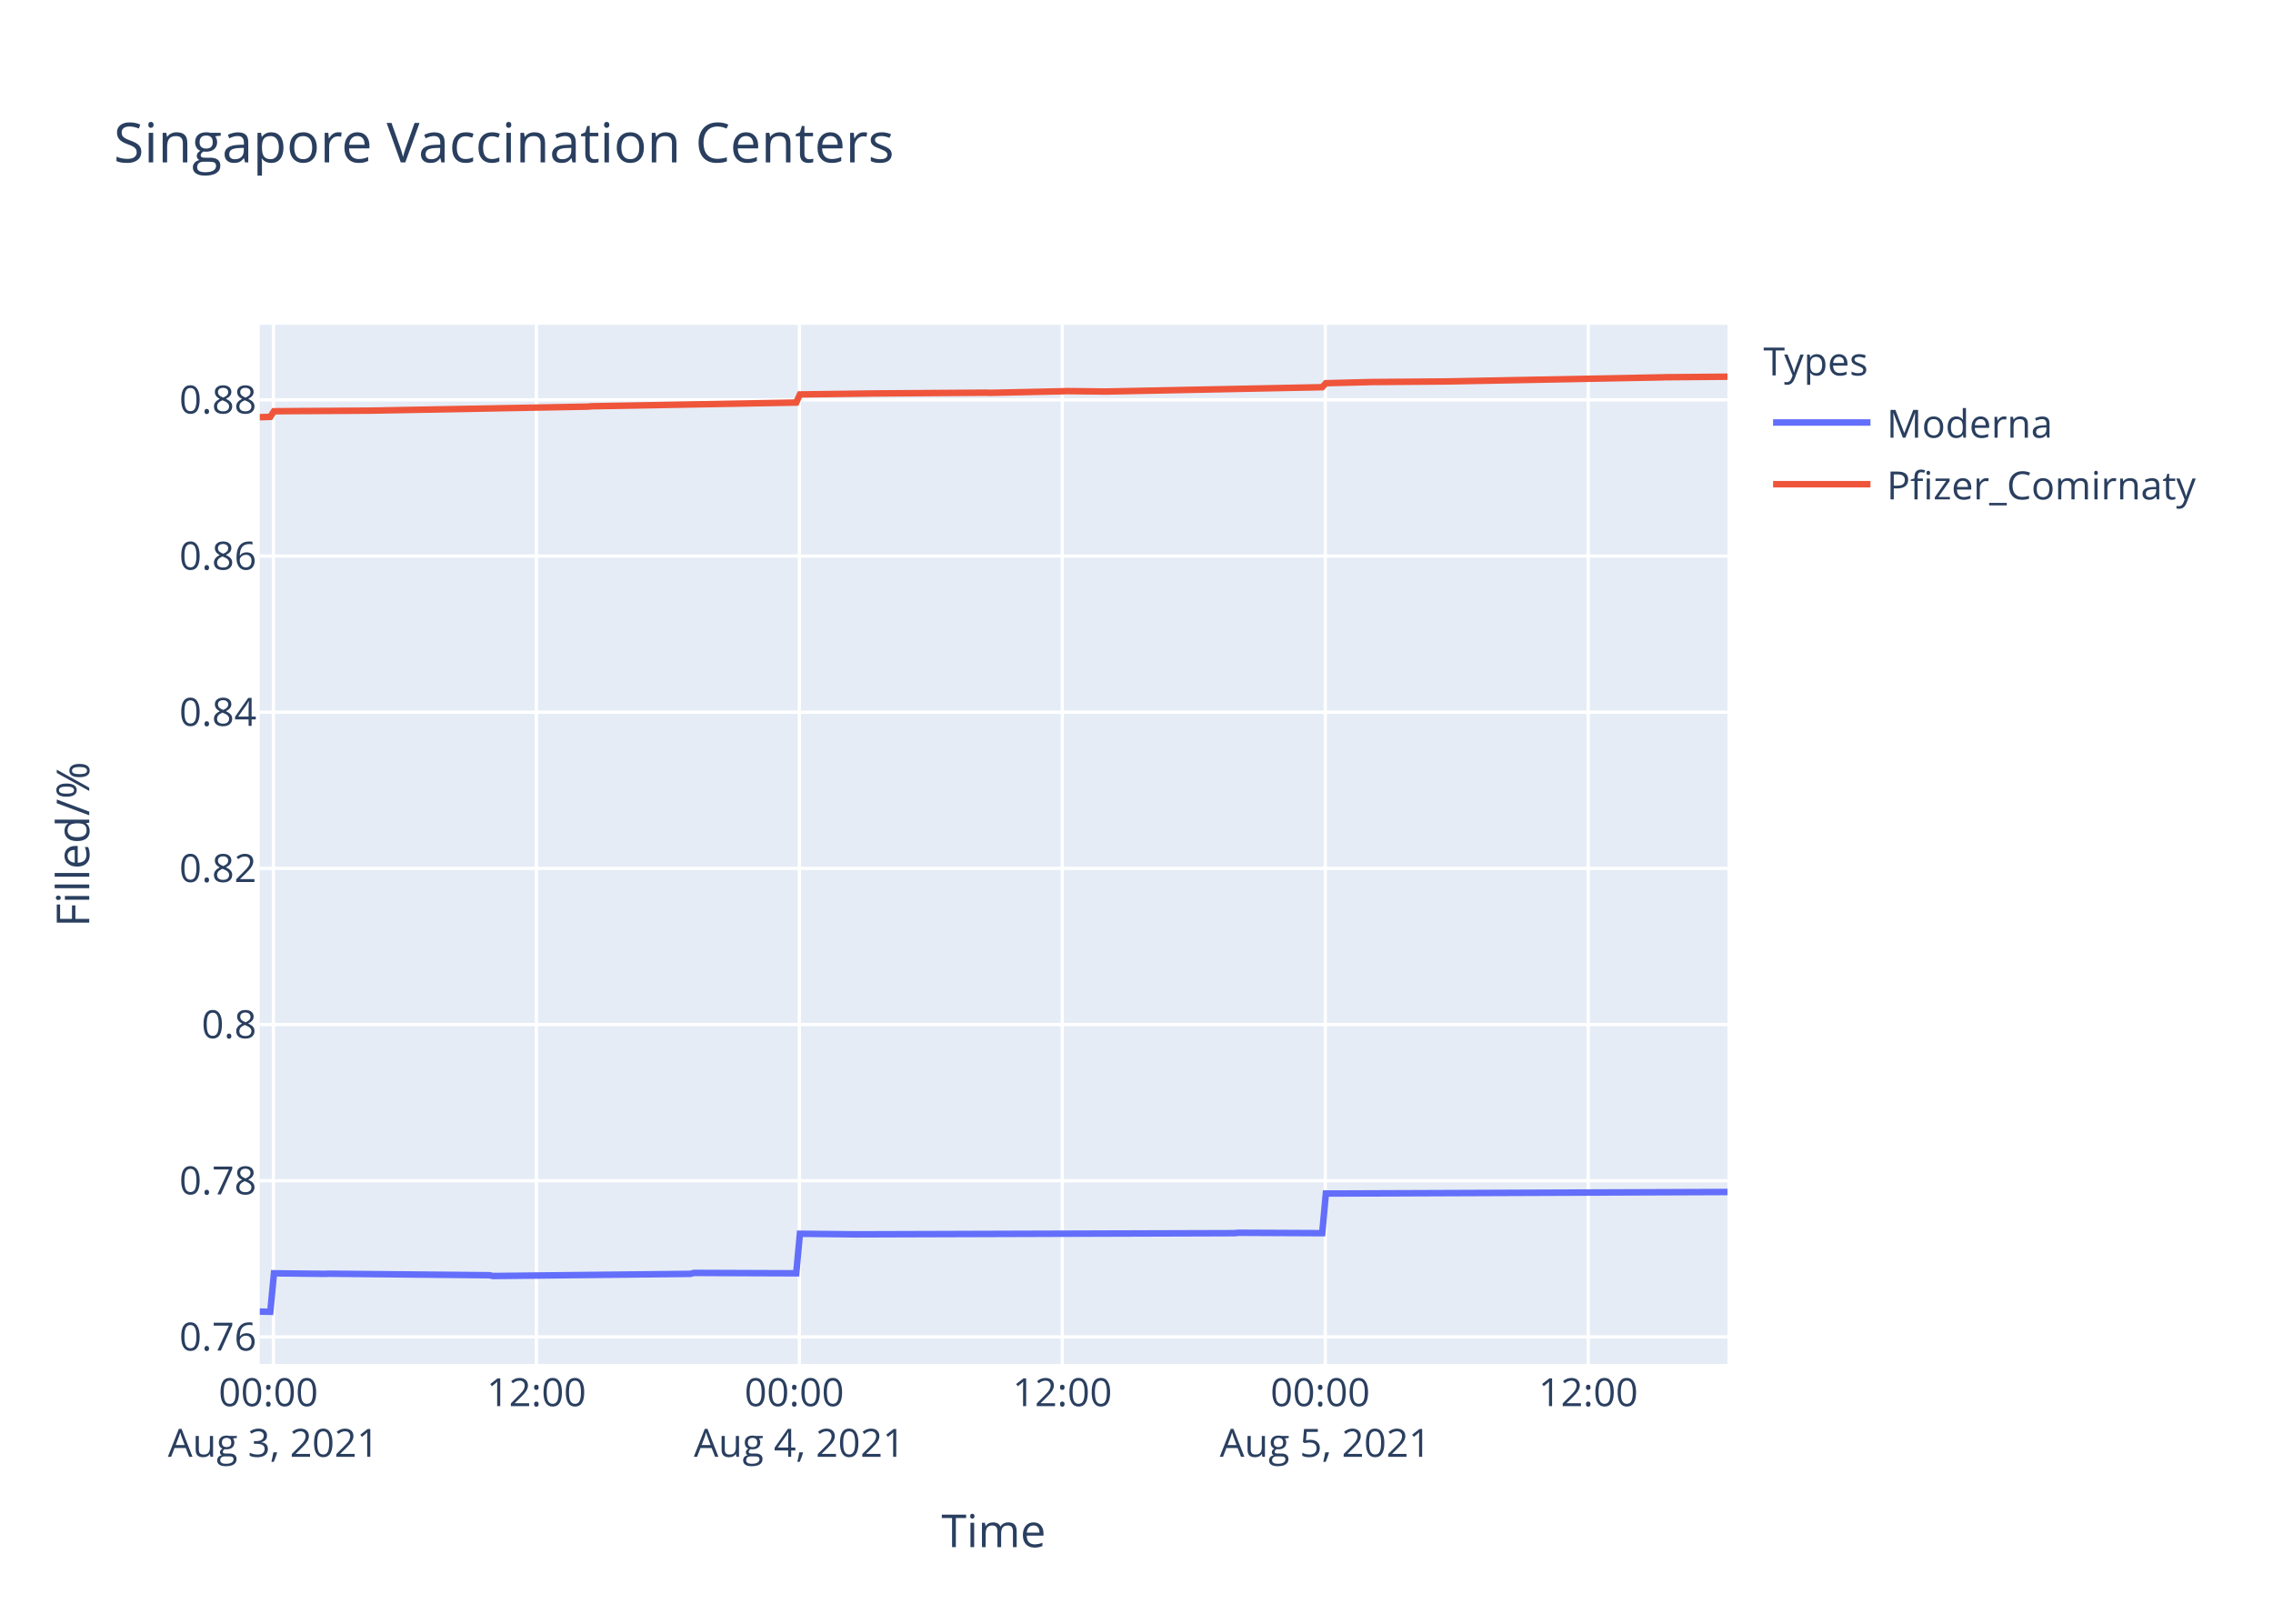
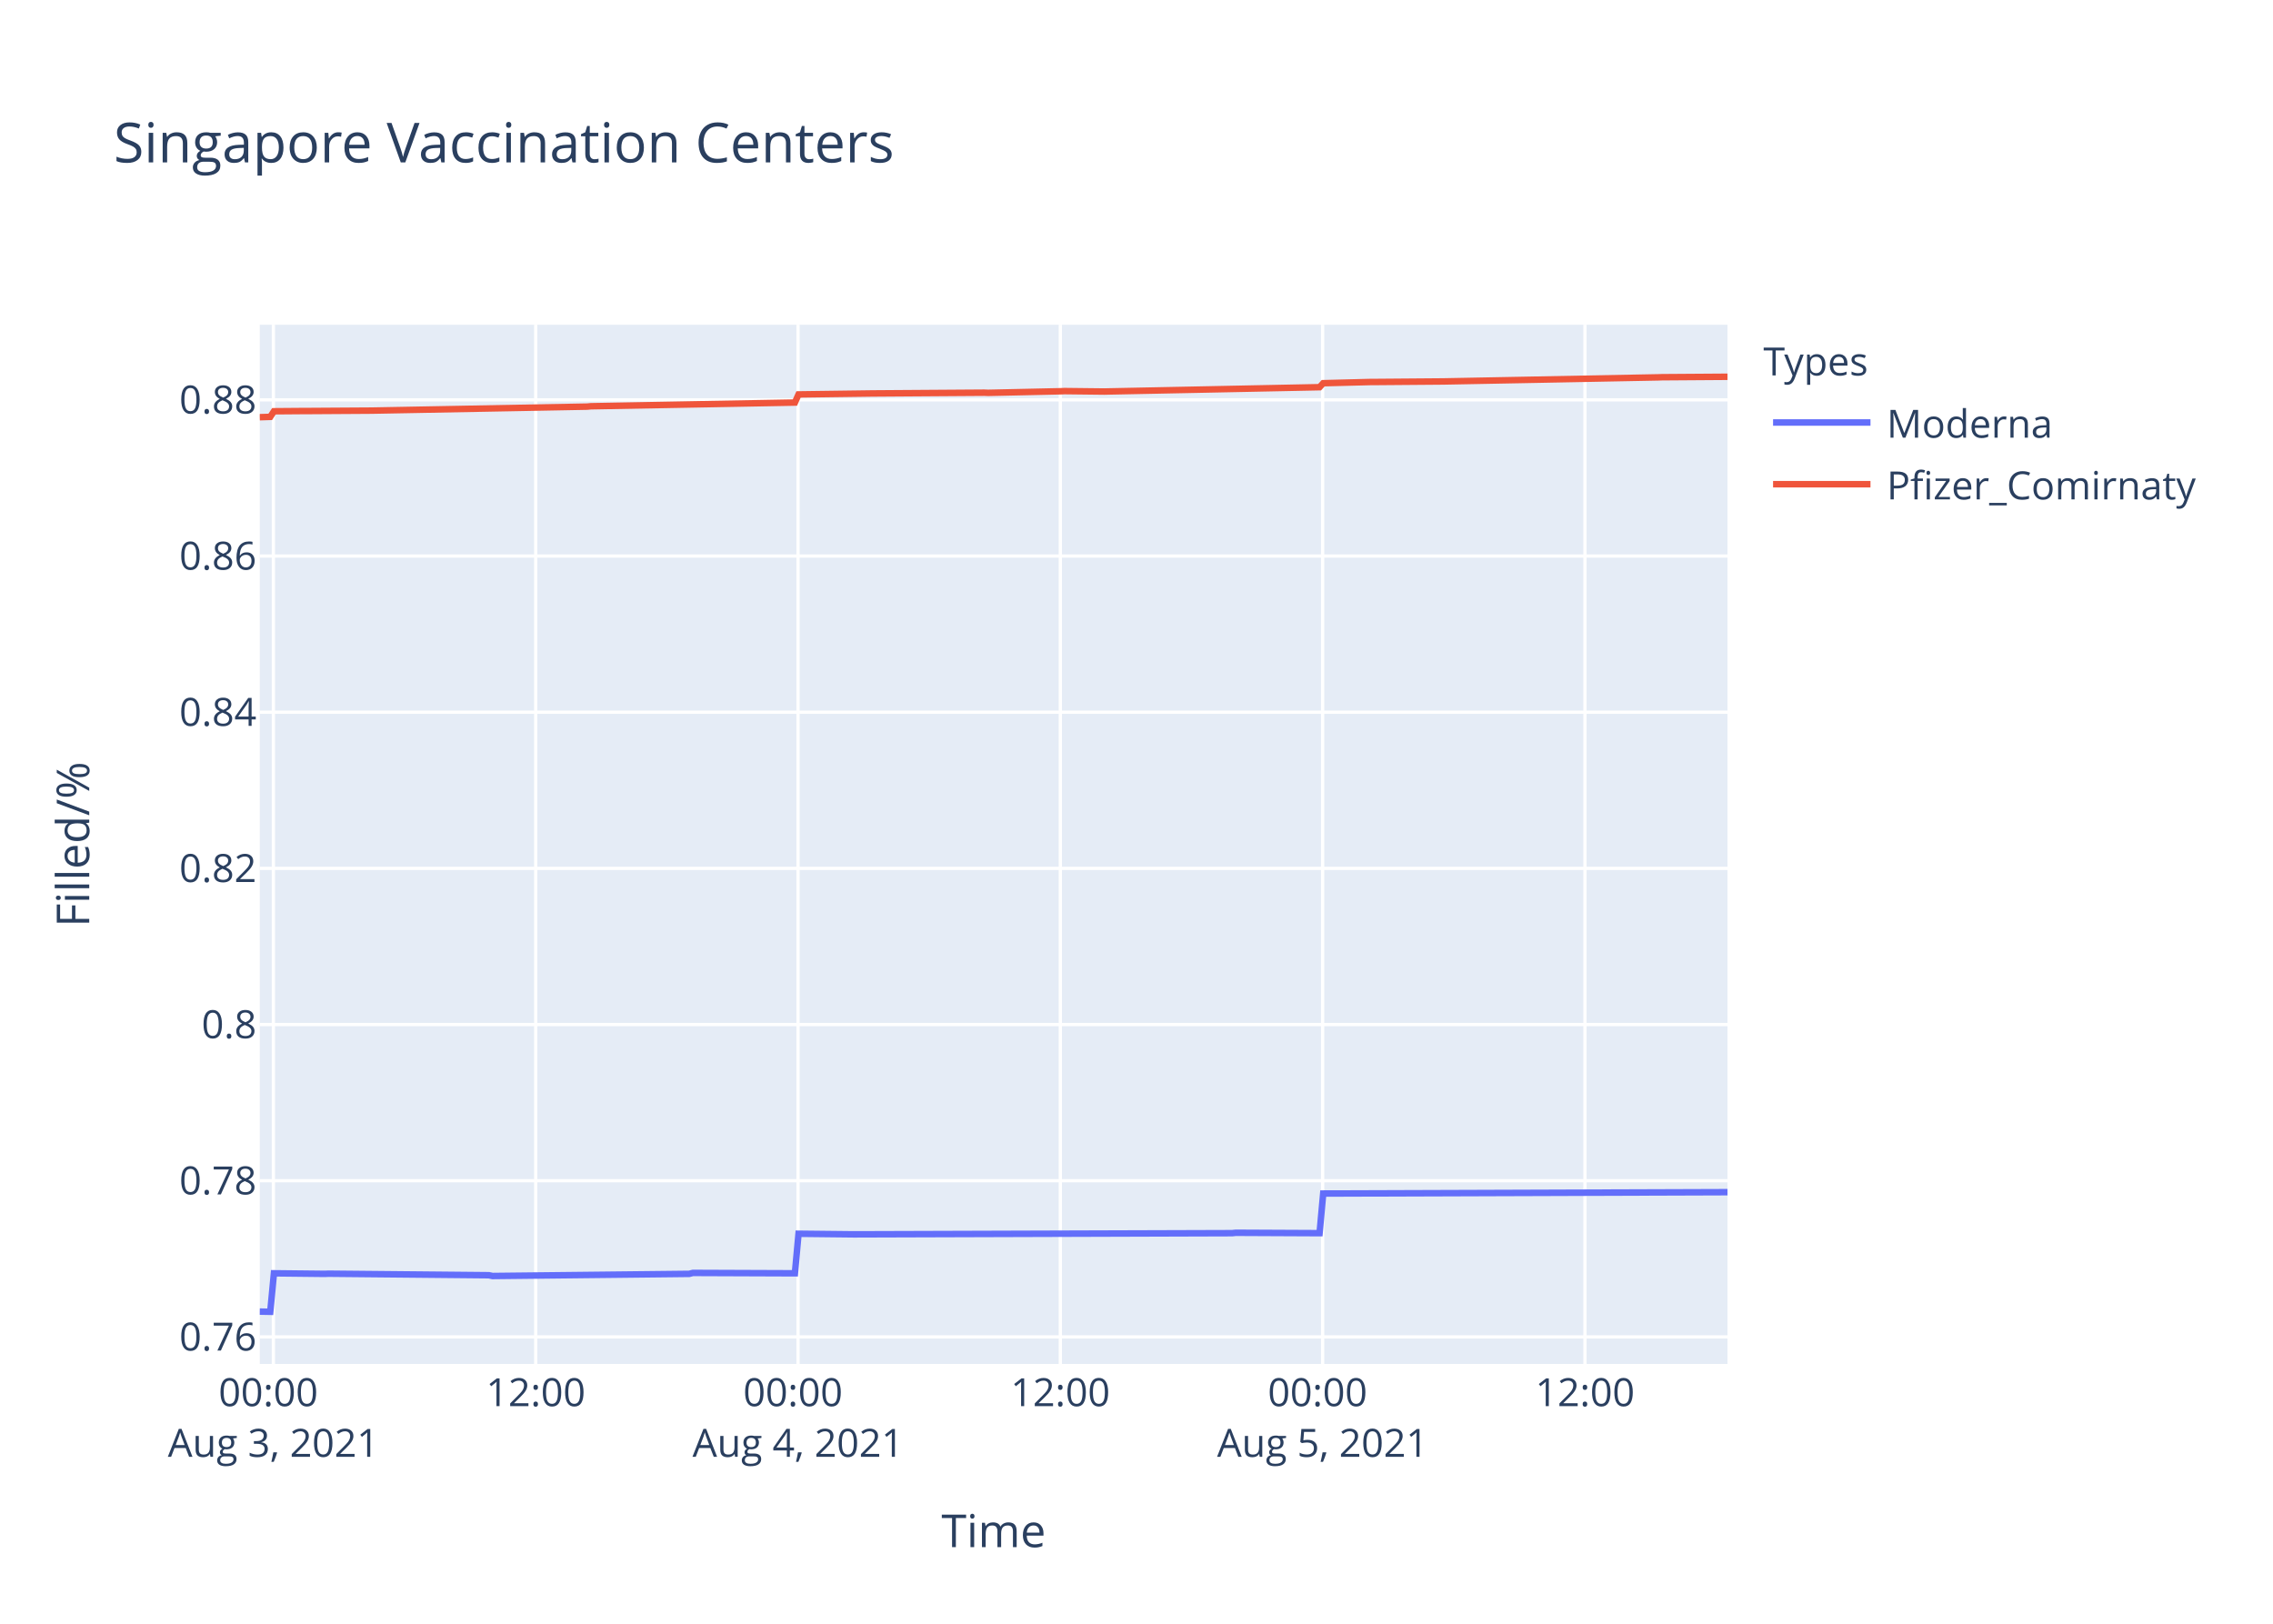
<svg xmlns="http://www.w3.org/2000/svg" class="main-svg" width="700" height="500" style="" viewBox="0 0 700 500">
  <rect x="0" y="0" width="700" height="500" style="fill: rgb(255, 255, 255); fill-opacity: 1;" />
-   <defs id="defs-010ccc">
+   <defs id="defs-e71155">
    <g class="clips">
-       <clipPath id="clip010cccxyplot" class="plotclip">
+       <clipPath id="clipe71155xyplot" class="plotclip">
        <rect width="452" height="320" />
      </clipPath>
-       <clipPath class="axesclip" id="clip010cccx">
+       <clipPath class="axesclip" id="clipe71155x">
        <rect x="80" y="0" width="452" height="500" />
      </clipPath>
-       <clipPath class="axesclip" id="clip010cccy">
+       <clipPath class="axesclip" id="clipe71155y">
        <rect x="0" y="100" width="700" height="320" />
      </clipPath>
-       <clipPath class="axesclip" id="clip010cccxy">
+       <clipPath class="axesclip" id="clipe71155xy">
        <rect x="80" y="100" width="452" height="320" />
      </clipPath>
    </g>
    <g class="gradients" />
  </defs>
  <g class="bglayer">
    <rect class="bg" x="80" y="100" width="452" height="320" style="fill: rgb(229, 236, 246); fill-opacity: 1; stroke-width: 0;" />
  </g>
  <g class="layer-below">
    <g class="imagelayer" />
    <g class="shapelayer" />
  </g>
  <g class="cartesianlayer">
    <g class="subplot xy">
      <g class="layer-subplot">
        <g class="shapelayer" />
        <g class="imagelayer" />
      </g>
      <g class="gridlayer">
        <g class="x">
-           <path class="xgrid crisp" transform="translate(84.2,0)" d="M0,100v320" style="stroke: rgb(255, 255, 255); stroke-opacity: 1; stroke-width: 1px;" />
-           <path class="xgrid crisp" transform="translate(165.19,0)" d="M0,100v320" style="stroke: rgb(255, 255, 255); stroke-opacity: 1; stroke-width: 1px;" />
-           <path class="xgrid crisp" transform="translate(246.17,0)" d="M0,100v320" style="stroke: rgb(255, 255, 255); stroke-opacity: 1; stroke-width: 1px;" />
-           <path class="xgrid crisp" transform="translate(327.15,0)" d="M0,100v320" style="stroke: rgb(255, 255, 255); stroke-opacity: 1; stroke-width: 1px;" />
-           <path class="xgrid crisp" transform="translate(408.14,0)" d="M0,100v320" style="stroke: rgb(255, 255, 255); stroke-opacity: 1; stroke-width: 1px;" />
-           <path class="xgrid crisp" transform="translate(489.12,0)" d="M0,100v320" style="stroke: rgb(255, 255, 255); stroke-opacity: 1; stroke-width: 1px;" />
+           <path class="xgrid crisp" transform="translate(84.19,0)" d="M0,100v320" style="stroke: rgb(255, 255, 255); stroke-opacity: 1; stroke-width: 1px;" />
+           <path class="xgrid crisp" transform="translate(164.98,0)" d="M0,100v320" style="stroke: rgb(255, 255, 255); stroke-opacity: 1; stroke-width: 1px;" />
+           <path class="xgrid crisp" transform="translate(245.76,0)" d="M0,100v320" style="stroke: rgb(255, 255, 255); stroke-opacity: 1; stroke-width: 1px;" />
+           <path class="xgrid crisp" transform="translate(326.54,0)" d="M0,100v320" style="stroke: rgb(255, 255, 255); stroke-opacity: 1; stroke-width: 1px;" />
+           <path class="xgrid crisp" transform="translate(407.32,0)" d="M0,100v320" style="stroke: rgb(255, 255, 255); stroke-opacity: 1; stroke-width: 1px;" />
+           <path class="xgrid crisp" transform="translate(488.11,0)" d="M0,100v320" style="stroke: rgb(255, 255, 255); stroke-opacity: 1; stroke-width: 1px;" />
        </g>
        <g class="y">
          <path class="ygrid crisp" transform="translate(0,411.67)" d="M80,0h452" style="stroke: rgb(255, 255, 255); stroke-opacity: 1; stroke-width: 1px;" />
          <path class="ygrid crisp" transform="translate(0,363.58)" d="M80,0h452" style="stroke: rgb(255, 255, 255); stroke-opacity: 1; stroke-width: 1px;" />
          <path class="ygrid crisp" transform="translate(0,315.49)" d="M80,0h452" style="stroke: rgb(255, 255, 255); stroke-opacity: 1; stroke-width: 1px;" />
          <path class="ygrid crisp" transform="translate(0,267.4)" d="M80,0h452" style="stroke: rgb(255, 255, 255); stroke-opacity: 1; stroke-width: 1px;" />
          <path class="ygrid crisp" transform="translate(0,219.31)" d="M80,0h452" style="stroke: rgb(255, 255, 255); stroke-opacity: 1; stroke-width: 1px;" />
          <path class="ygrid crisp" transform="translate(0,171.22)" d="M80,0h452" style="stroke: rgb(255, 255, 255); stroke-opacity: 1; stroke-width: 1px;" />
          <path class="ygrid crisp" transform="translate(0,123.13)" d="M80,0h452" style="stroke: rgb(255, 255, 255); stroke-opacity: 1; stroke-width: 1px;" />
        </g>
      </g>
      <g class="zerolinelayer" />
      <path class="xlines-below" />
      <path class="ylines-below" />
      <g class="overlines-below" />
      <g class="xaxislayer-below" />
      <g class="yaxislayer-below" />
      <g class="overaxes-below" />
-       <g class="plot" transform="translate(80,100)" clip-path="url('#clip010cccxyplot')">
+       <g class="plot" transform="translate(80,100)" clip-path="url('#clipe71155xyplot')">
        <g class="scatterlayer mlayer">
-           <g class="trace scatter tracecca650" style="stroke-miterlimit: 2; opacity: 1;">
+           <g class="trace scatter traced27a5a" style="stroke-miterlimit: 2; opacity: 1;">
            <g class="fills" />
            <g class="errorbars" />
            <g class="lines">
-               <path class="js-line" d="M0,303.88L3.24,303.94L4.37,292.09L20.11,292.26L21.24,292.21L70.73,292.68L71.85,292.92L132.59,292.26L133.72,291.97L165.21,292.09L166.34,279.91L183.2,280.09L184.33,280.09L300.2,279.73L301.32,279.61L327.19,279.73L328.32,267.53L452,267.05" style="vector-effect: non-scaling-stroke; fill: none; stroke: rgb(99, 110, 250); stroke-opacity: 1; stroke-width: 2px; opacity: 1;" />
+               <path class="js-line" d="M0,303.88L3.23,303.94L4.36,292.09L20.06,292.26L21.18,292.21L70.55,292.68L71.67,292.92L132.26,292.26L133.38,291.97L164.8,292.09L165.92,279.91L182.75,280.09L183.87,280.09L299.45,279.73L300.57,279.61L326.38,279.73L327.5,267.53L452,267.11" style="vector-effect: non-scaling-stroke; fill: none; stroke: rgb(99, 110, 250); stroke-opacity: 1; stroke-width: 2px; opacity: 1;" />
            </g>
            <g class="points" />
            <g class="text" />
          </g>
-           <g class="trace scatter tracebc0c9a" style="stroke-miterlimit: 2; opacity: 1;">
+           <g class="trace scatter tracebb2c89" style="stroke-miterlimit: 2; opacity: 1;">
            <g class="fills" />
            <g class="errorbars" />
            <g class="lines">
-               <path class="js-line" d="M0,28.47L3.24,28.37L4.37,26.64L13.36,26.57L14.49,26.57L33.61,26.45L34.74,26.44L101.1,25.21L102.22,25.1L165.21,23.96L166.34,21.46L188.83,21.16L189.96,21.15L223.7,20.92L224.82,20.97L247.32,20.48L248.44,20.43L260.81,20.57L261.93,20.54L327.19,19.23L328.32,18L342.94,17.63L344.06,17.63L364.31,17.47L365.44,17.46L431.75,16.2L432.88,16.16L452,16" style="vector-effect: non-scaling-stroke; fill: none; stroke: rgb(239, 85, 59); stroke-opacity: 1; stroke-width: 2px; opacity: 1;" />
+               <path class="js-line" d="M0,28.47L3.23,28.37L4.36,26.64L13.33,26.57L14.46,26.57L33.53,26.45L34.65,26.44L100.85,25.21L101.97,25.1L164.8,23.96L165.92,21.46L188.36,21.16L189.48,21.15L223.14,20.92L224.26,20.97L246.7,20.48L247.82,20.43L260.16,20.57L261.28,20.54L326.38,19.23L327.5,18L342.08,17.63L343.21,17.63L363.4,17.47L364.53,17.46L430.67,16.2L431.8,16.16L452,16.02" style="vector-effect: non-scaling-stroke; fill: none; stroke: rgb(239, 85, 59); stroke-opacity: 1; stroke-width: 2px; opacity: 1;" />
            </g>
            <g class="points" />
            <g class="text" />
          </g>
        </g>
      </g>
      <g class="overplot" />
      <path class="xlines-above crisp" d="M0,0" style="fill: none;" />
      <path class="ylines-above crisp" d="M0,0" style="fill: none;" />
      <g class="overlines-above" />
      <g class="xaxislayer-above">
        <g class="xtick">
-           <text text-anchor="middle" x="0" y="433" transform="translate(84.2,0)" style="font-family: 'Open Sans', verdana, arial, sans-serif; font-size: 12px; fill: rgb(42, 63, 95); fill-opacity: 1; white-space: pre;">
+           <text text-anchor="middle" x="0" y="433" transform="translate(84.19,0)" style="font-family: 'Open Sans', verdana, arial, sans-serif; font-size: 12px; fill: rgb(42, 63, 95); fill-opacity: 1; white-space: pre;">
            <tspan class="line" dy="0em" x="0" y="433">00:00</tspan>
            <tspan class="line" dy="1.3em" x="0" y="433">Aug 3, 2021</tspan>
          </text>
        </g>
        <g class="xtick">
-           <text text-anchor="middle" x="0" y="433" transform="translate(165.19,0)" style="font-family: 'Open Sans', verdana, arial, sans-serif; font-size: 12px; fill: rgb(42, 63, 95); fill-opacity: 1; white-space: pre;">12:00</text>
-         </g>
-         <g class="xtick">
-           <text text-anchor="middle" x="0" y="433" transform="translate(246.17,0)" style="font-family: 'Open Sans', verdana, arial, sans-serif; font-size: 12px; fill: rgb(42, 63, 95); fill-opacity: 1; white-space: pre;">
+           <text text-anchor="middle" x="0" y="433" transform="translate(164.98,0)" style="font-family: 'Open Sans', verdana, arial, sans-serif; font-size: 12px; fill: rgb(42, 63, 95); fill-opacity: 1; white-space: pre;">12:00</text>
+         </g>
+         <g class="xtick">
+           <text text-anchor="middle" x="0" y="433" transform="translate(245.76,0)" style="font-family: 'Open Sans', verdana, arial, sans-serif; font-size: 12px; fill: rgb(42, 63, 95); fill-opacity: 1; white-space: pre;">
            <tspan class="line" dy="0em" x="0" y="433">00:00</tspan>
            <tspan class="line" dy="1.3em" x="0" y="433">Aug 4, 2021</tspan>
          </text>
        </g>
        <g class="xtick">
-           <text text-anchor="middle" x="0" y="433" transform="translate(327.15,0)" style="font-family: 'Open Sans', verdana, arial, sans-serif; font-size: 12px; fill: rgb(42, 63, 95); fill-opacity: 1; white-space: pre;">12:00</text>
-         </g>
-         <g class="xtick">
-           <text text-anchor="middle" x="0" y="433" transform="translate(408.14,0)" style="font-family: 'Open Sans', verdana, arial, sans-serif; font-size: 12px; fill: rgb(42, 63, 95); fill-opacity: 1; white-space: pre;">
+           <text text-anchor="middle" x="0" y="433" transform="translate(326.54,0)" style="font-family: 'Open Sans', verdana, arial, sans-serif; font-size: 12px; fill: rgb(42, 63, 95); fill-opacity: 1; white-space: pre;">12:00</text>
+         </g>
+         <g class="xtick">
+           <text text-anchor="middle" x="0" y="433" transform="translate(407.32,0)" style="font-family: 'Open Sans', verdana, arial, sans-serif; font-size: 12px; fill: rgb(42, 63, 95); fill-opacity: 1; white-space: pre;">
            <tspan class="line" dy="0em" x="0" y="433">00:00</tspan>
            <tspan class="line" dy="1.3em" x="0" y="433">Aug 5, 2021</tspan>
          </text>
        </g>
        <g class="xtick">
-           <text text-anchor="middle" x="0" y="433" transform="translate(489.12,0)" style="font-family: 'Open Sans', verdana, arial, sans-serif; font-size: 12px; fill: rgb(42, 63, 95); fill-opacity: 1; white-space: pre;">12:00</text>
+           <text text-anchor="middle" x="0" y="433" transform="translate(488.11,0)" style="font-family: 'Open Sans', verdana, arial, sans-serif; font-size: 12px; fill: rgb(42, 63, 95); fill-opacity: 1; white-space: pre;">12:00</text>
        </g>
      </g>
      <g class="yaxislayer-above">
        <g class="ytick">
          <text text-anchor="end" x="79" y="4.2" transform="translate(0,411.67)" style="font-family: 'Open Sans', verdana, arial, sans-serif; font-size: 12px; fill: rgb(42, 63, 95); fill-opacity: 1; white-space: pre;">0.76</text>
        </g>
        <g class="ytick">
          <text text-anchor="end" x="79" y="4.2" transform="translate(0,363.58)" style="font-family: 'Open Sans', verdana, arial, sans-serif; font-size: 12px; fill: rgb(42, 63, 95); fill-opacity: 1; white-space: pre;">0.78</text>
        </g>
        <g class="ytick">
          <text text-anchor="end" x="79" y="4.2" transform="translate(0,315.49)" style="font-family: 'Open Sans', verdana, arial, sans-serif; font-size: 12px; fill: rgb(42, 63, 95); fill-opacity: 1; white-space: pre;">0.8</text>
        </g>
        <g class="ytick">
          <text text-anchor="end" x="79" y="4.2" transform="translate(0,267.4)" style="font-family: 'Open Sans', verdana, arial, sans-serif; font-size: 12px; fill: rgb(42, 63, 95); fill-opacity: 1; white-space: pre;">0.82</text>
        </g>
        <g class="ytick">
          <text text-anchor="end" x="79" y="4.2" transform="translate(0,219.31)" style="font-family: 'Open Sans', verdana, arial, sans-serif; font-size: 12px; fill: rgb(42, 63, 95); fill-opacity: 1; white-space: pre;">0.84</text>
        </g>
        <g class="ytick">
          <text text-anchor="end" x="79" y="4.2" transform="translate(0,171.22)" style="font-family: 'Open Sans', verdana, arial, sans-serif; font-size: 12px; fill: rgb(42, 63, 95); fill-opacity: 1; white-space: pre;">0.86</text>
        </g>
        <g class="ytick">
          <text text-anchor="end" x="79" y="4.2" transform="translate(0,123.13)" style="font-family: 'Open Sans', verdana, arial, sans-serif; font-size: 12px; fill: rgb(42, 63, 95); fill-opacity: 1; white-space: pre;">0.88</text>
        </g>
      </g>
      <g class="overaxes-above" />
    </g>
  </g>
  <g class="polarlayer" />
  <g class="ternarylayer" />
  <g class="geolayer" />
  <g class="funnelarealayer" />
  <g class="pielayer" />
  <g class="treemaplayer" />
  <g class="sunburstlayer" />
  <g class="glimages" />
-   <defs id="topdefs-010ccc">
+   <defs id="topdefs-e71155">
    <g class="clips" />
-     <clipPath id="legend010ccc">
+     <clipPath id="legende71155">
      <rect width="147" height="64" x="0" y="0" />
    </clipPath>
  </defs>
  <g class="layer-above">
    <g class="imagelayer" />
    <g class="shapelayer" />
  </g>
  <g class="infolayer">
    <g class="legend" pointer-events="all" transform="translate(541.04,100)">
      <rect class="bg" shape-rendering="crispEdges" width="147" height="64" x="0" y="0" style="stroke: rgb(68, 68, 68); stroke-opacity: 1; fill: rgb(255, 255, 255); fill-opacity: 1; stroke-width: 0px;" />
-       <g class="scrollbox" transform="" clip-path="url('#legend010ccc')">
+       <g class="scrollbox" transform="" clip-path="url('#legende71155')">
        <text class="legendtitletext" text-anchor="start" x="2" y="15.6" style="font-family: 'Open Sans', verdana, arial, sans-serif; font-size: 12px; fill: rgb(42, 63, 95); fill-opacity: 1; white-space: pre;">Types</text>
        <g class="groups" transform="">
          <g class="traces" transform="translate(0,30.1)" style="opacity: 1;">
            <text class="legendtext" text-anchor="start" x="40" y="4.68" style="font-family: 'Open Sans', verdana, arial, sans-serif; font-size: 12px; fill: rgb(42, 63, 95); fill-opacity: 1; white-space: pre;">Moderna</text>
            <g class="layers" style="opacity: 1;">
              <g class="legendfill" />
              <g class="legendlines">
                <path class="js-line" d="M5,0h30" style="fill: none; stroke: rgb(99, 110, 250); stroke-opacity: 1; stroke-width: 2px;" />
              </g>
              <g class="legendsymbols">
                <g class="legendpoints" />
              </g>
            </g>
            <rect class="legendtoggle" x="0" y="-9.5" width="141.656" height="19" style="fill: rgb(0, 0, 0); fill-opacity: 0;" />
          </g>
        </g>
        <g class="groups" transform="">
          <g class="traces" transform="translate(0,49.1)" style="opacity: 1;">
            <text class="legendtext" text-anchor="start" x="40" y="4.68" style="font-family: 'Open Sans', verdana, arial, sans-serif; font-size: 12px; fill: rgb(42, 63, 95); fill-opacity: 1; white-space: pre;">Pfizer_Comirnaty</text>
            <g class="layers" style="opacity: 1;">
              <g class="legendfill" />
              <g class="legendlines">
                <path class="js-line" d="M5,0h30" style="fill: none; stroke: rgb(239, 85, 59); stroke-opacity: 1; stroke-width: 2px;" />
              </g>
              <g class="legendsymbols">
                <g class="legendpoints" />
              </g>
            </g>
            <rect class="legendtoggle" x="0" y="-9.5" width="141.656" height="19" style="fill: rgb(0, 0, 0); fill-opacity: 0;" />
          </g>
        </g>
      </g>
      <rect class="scrollbar" rx="20" ry="3" width="0" height="0" x="0" y="0" style="fill: rgb(128, 139, 164); fill-opacity: 1;" />
    </g>
    <g class="g-gtitle">
      <text class="gtitle" x="35" y="50" text-anchor="start" dy="0em" style="font-family: 'Open Sans', verdana, arial, sans-serif; font-size: 17px; fill: rgb(42, 63, 95); opacity: 1; font-weight: normal; white-space: pre;">Singapore Vaccination Centers</text>
    </g>
    <g class="g-xtitle">
      <text class="xtitle" x="306" y="476.409" text-anchor="middle" style="font-family: 'Open Sans', verdana, arial, sans-serif; font-size: 14px; fill: rgb(42, 63, 95); opacity: 1; font-weight: normal; white-space: pre;">Time</text>
    </g>
    <g class="g-ytitle">
      <text class="ytitle" transform="rotate(-90,27.48125,260)" x="27.481" y="260" text-anchor="middle" style="font-family: 'Open Sans', verdana, arial, sans-serif; font-size: 14px; fill: rgb(42, 63, 95); opacity: 1; font-weight: normal; white-space: pre;">Filled/%</text>
    </g>
  </g>
</svg>
